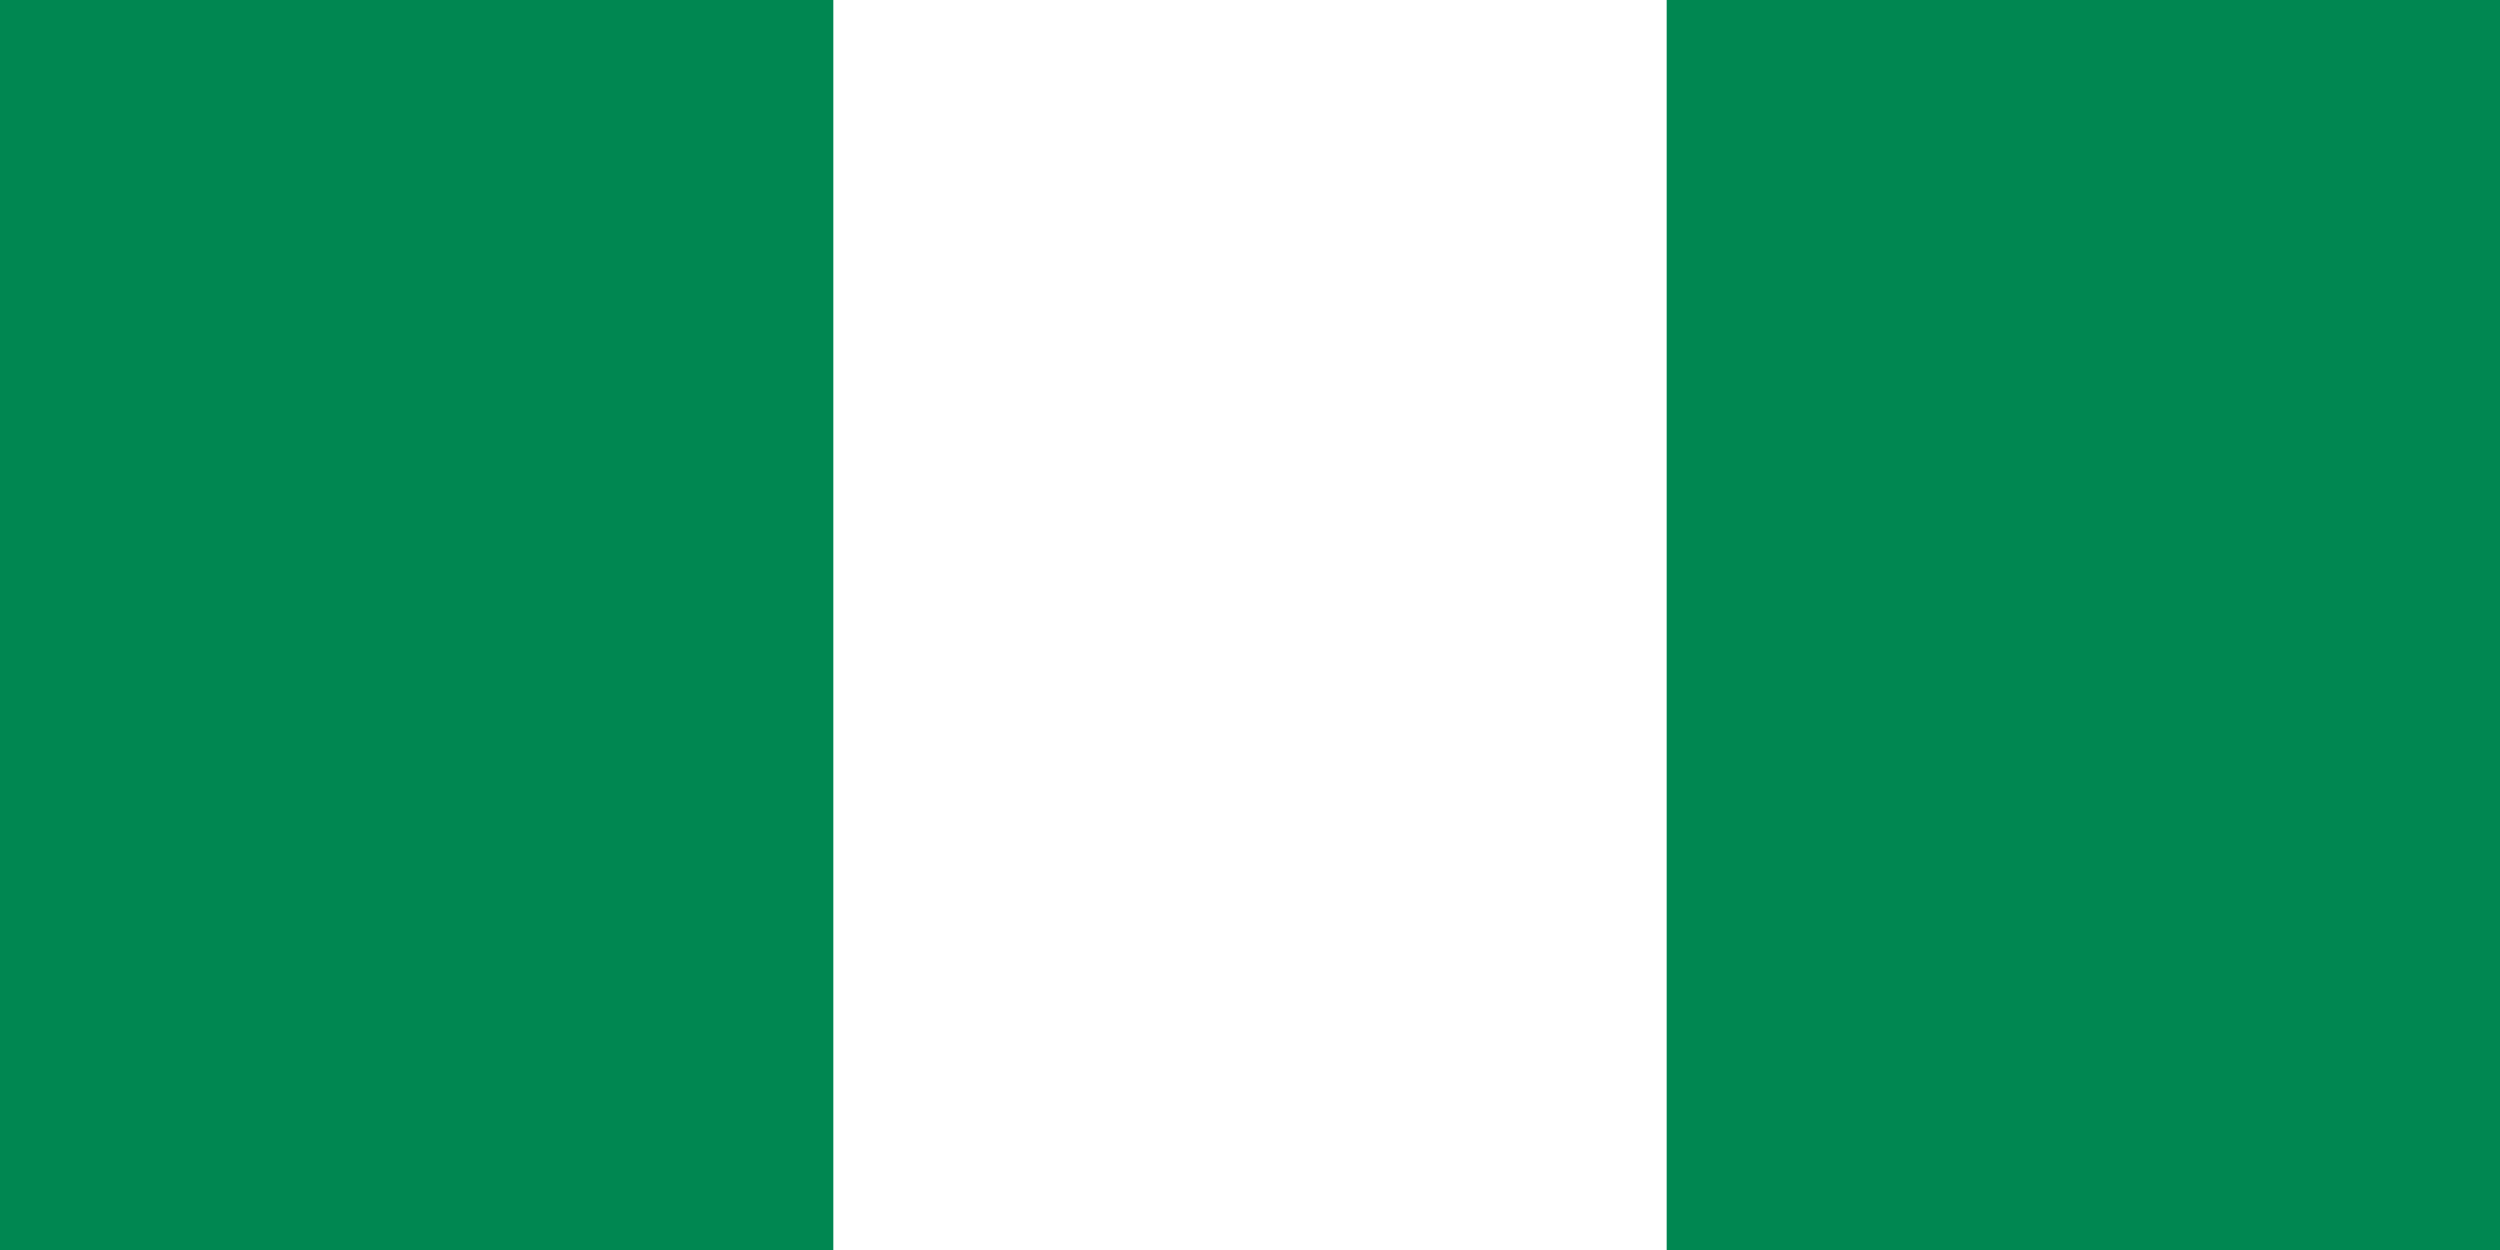
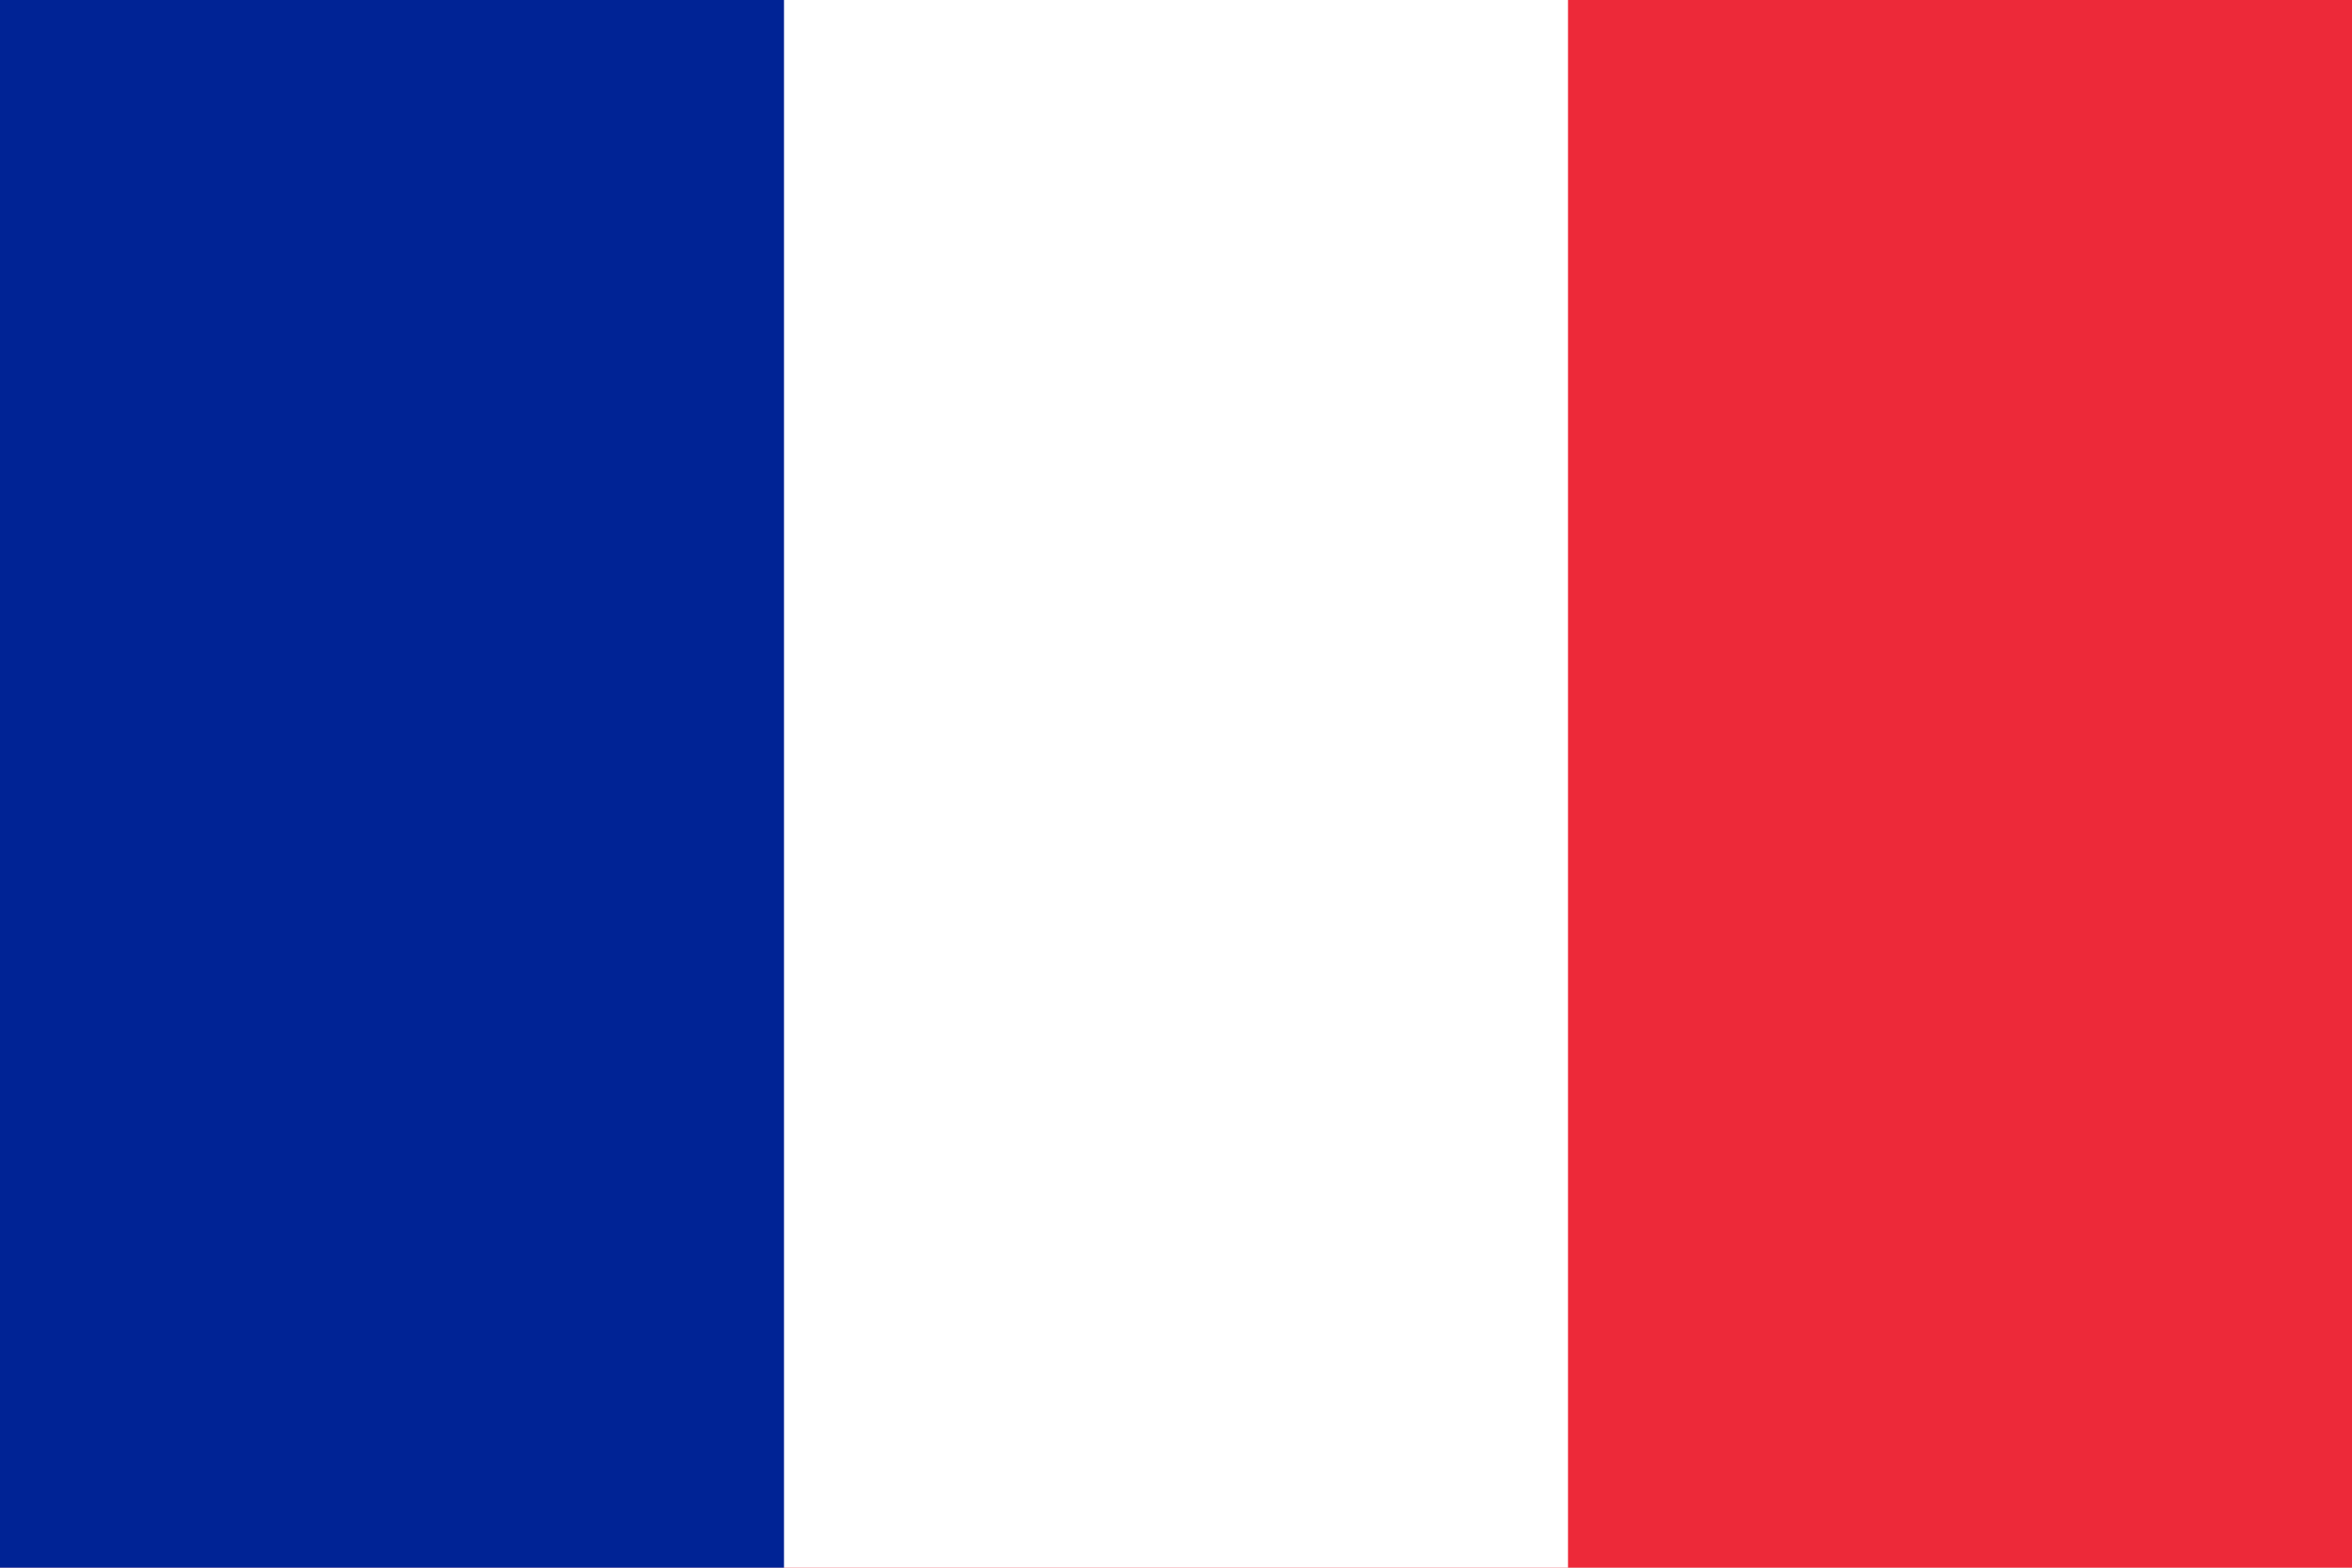
- <svg xmlns="http://www.w3.org/2000/svg" width="1200" height="600" viewBox="0 0 6 3">
-   <path fill="#008751" d="m0 0h6v3H0z" />
-   <path fill="#fff" d="m2 0h2v3H2z" />
+ <svg xmlns="http://www.w3.org/2000/svg" viewBox="0 0 3 2">
+   <rect width="3" height="2" fill="#ED2939" />
+   <rect width="2" height="2" fill="#fff" />
+   <rect width="1" height="2" fill="#002395" />
</svg>
